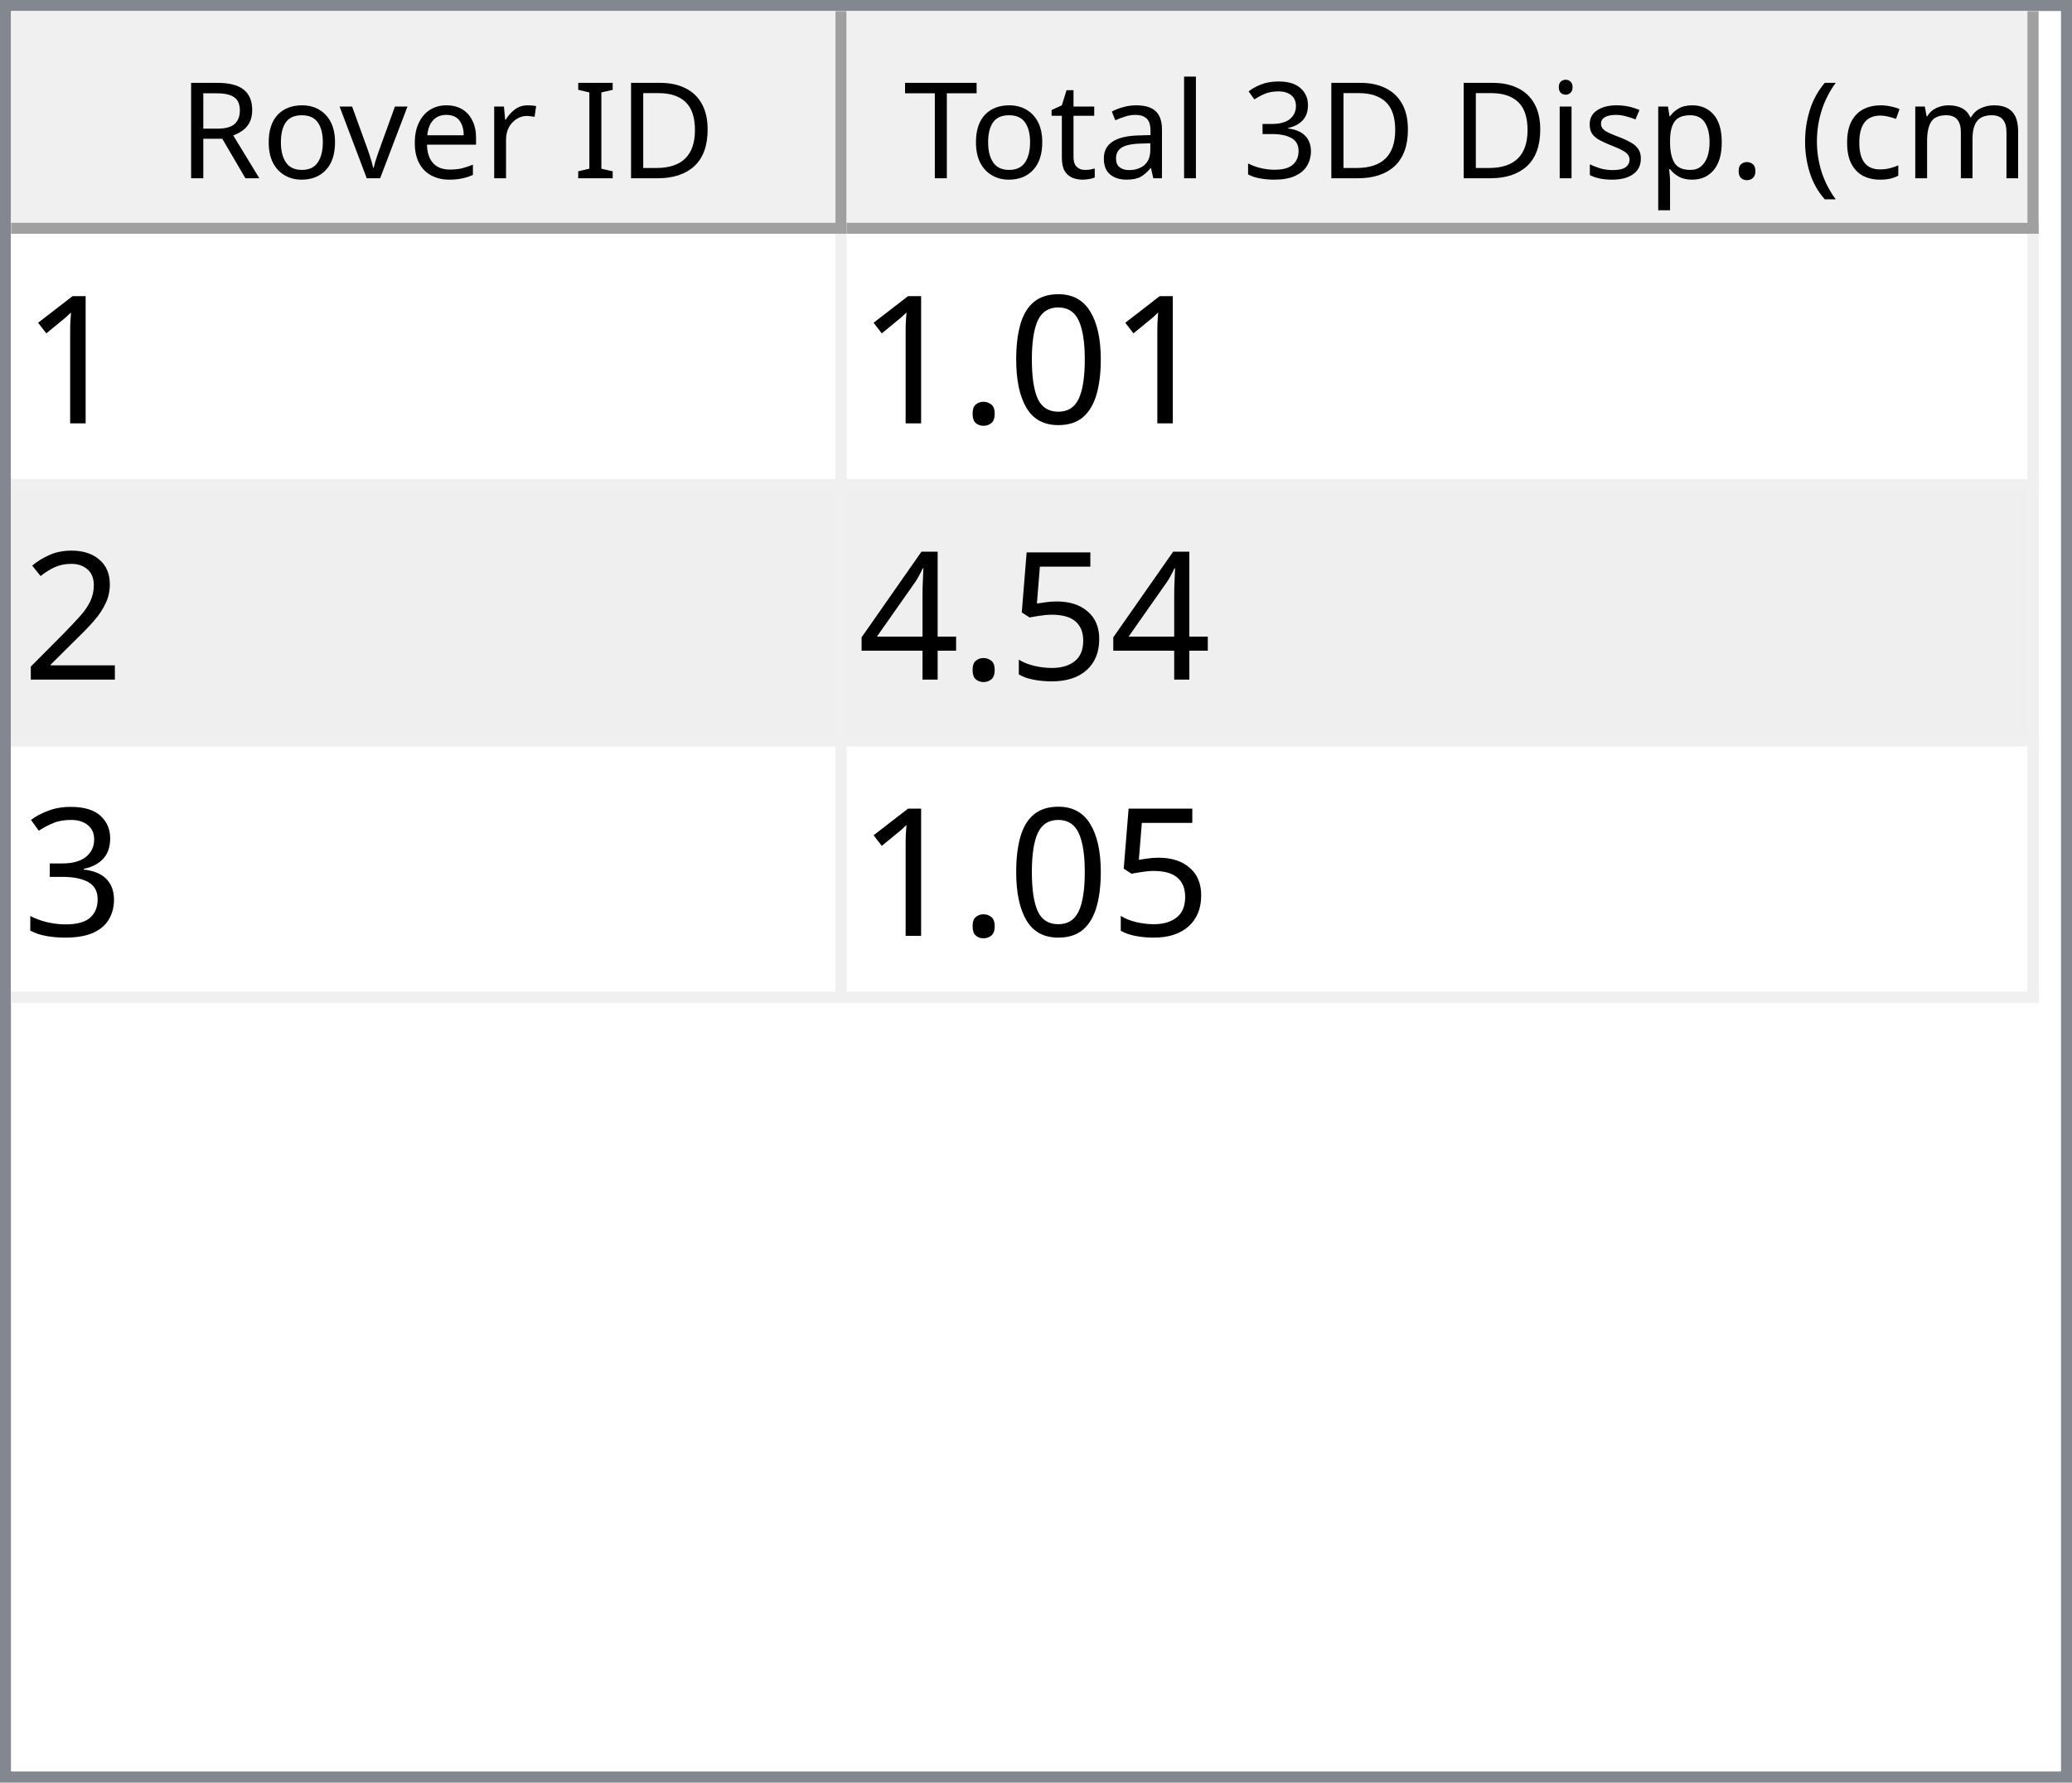
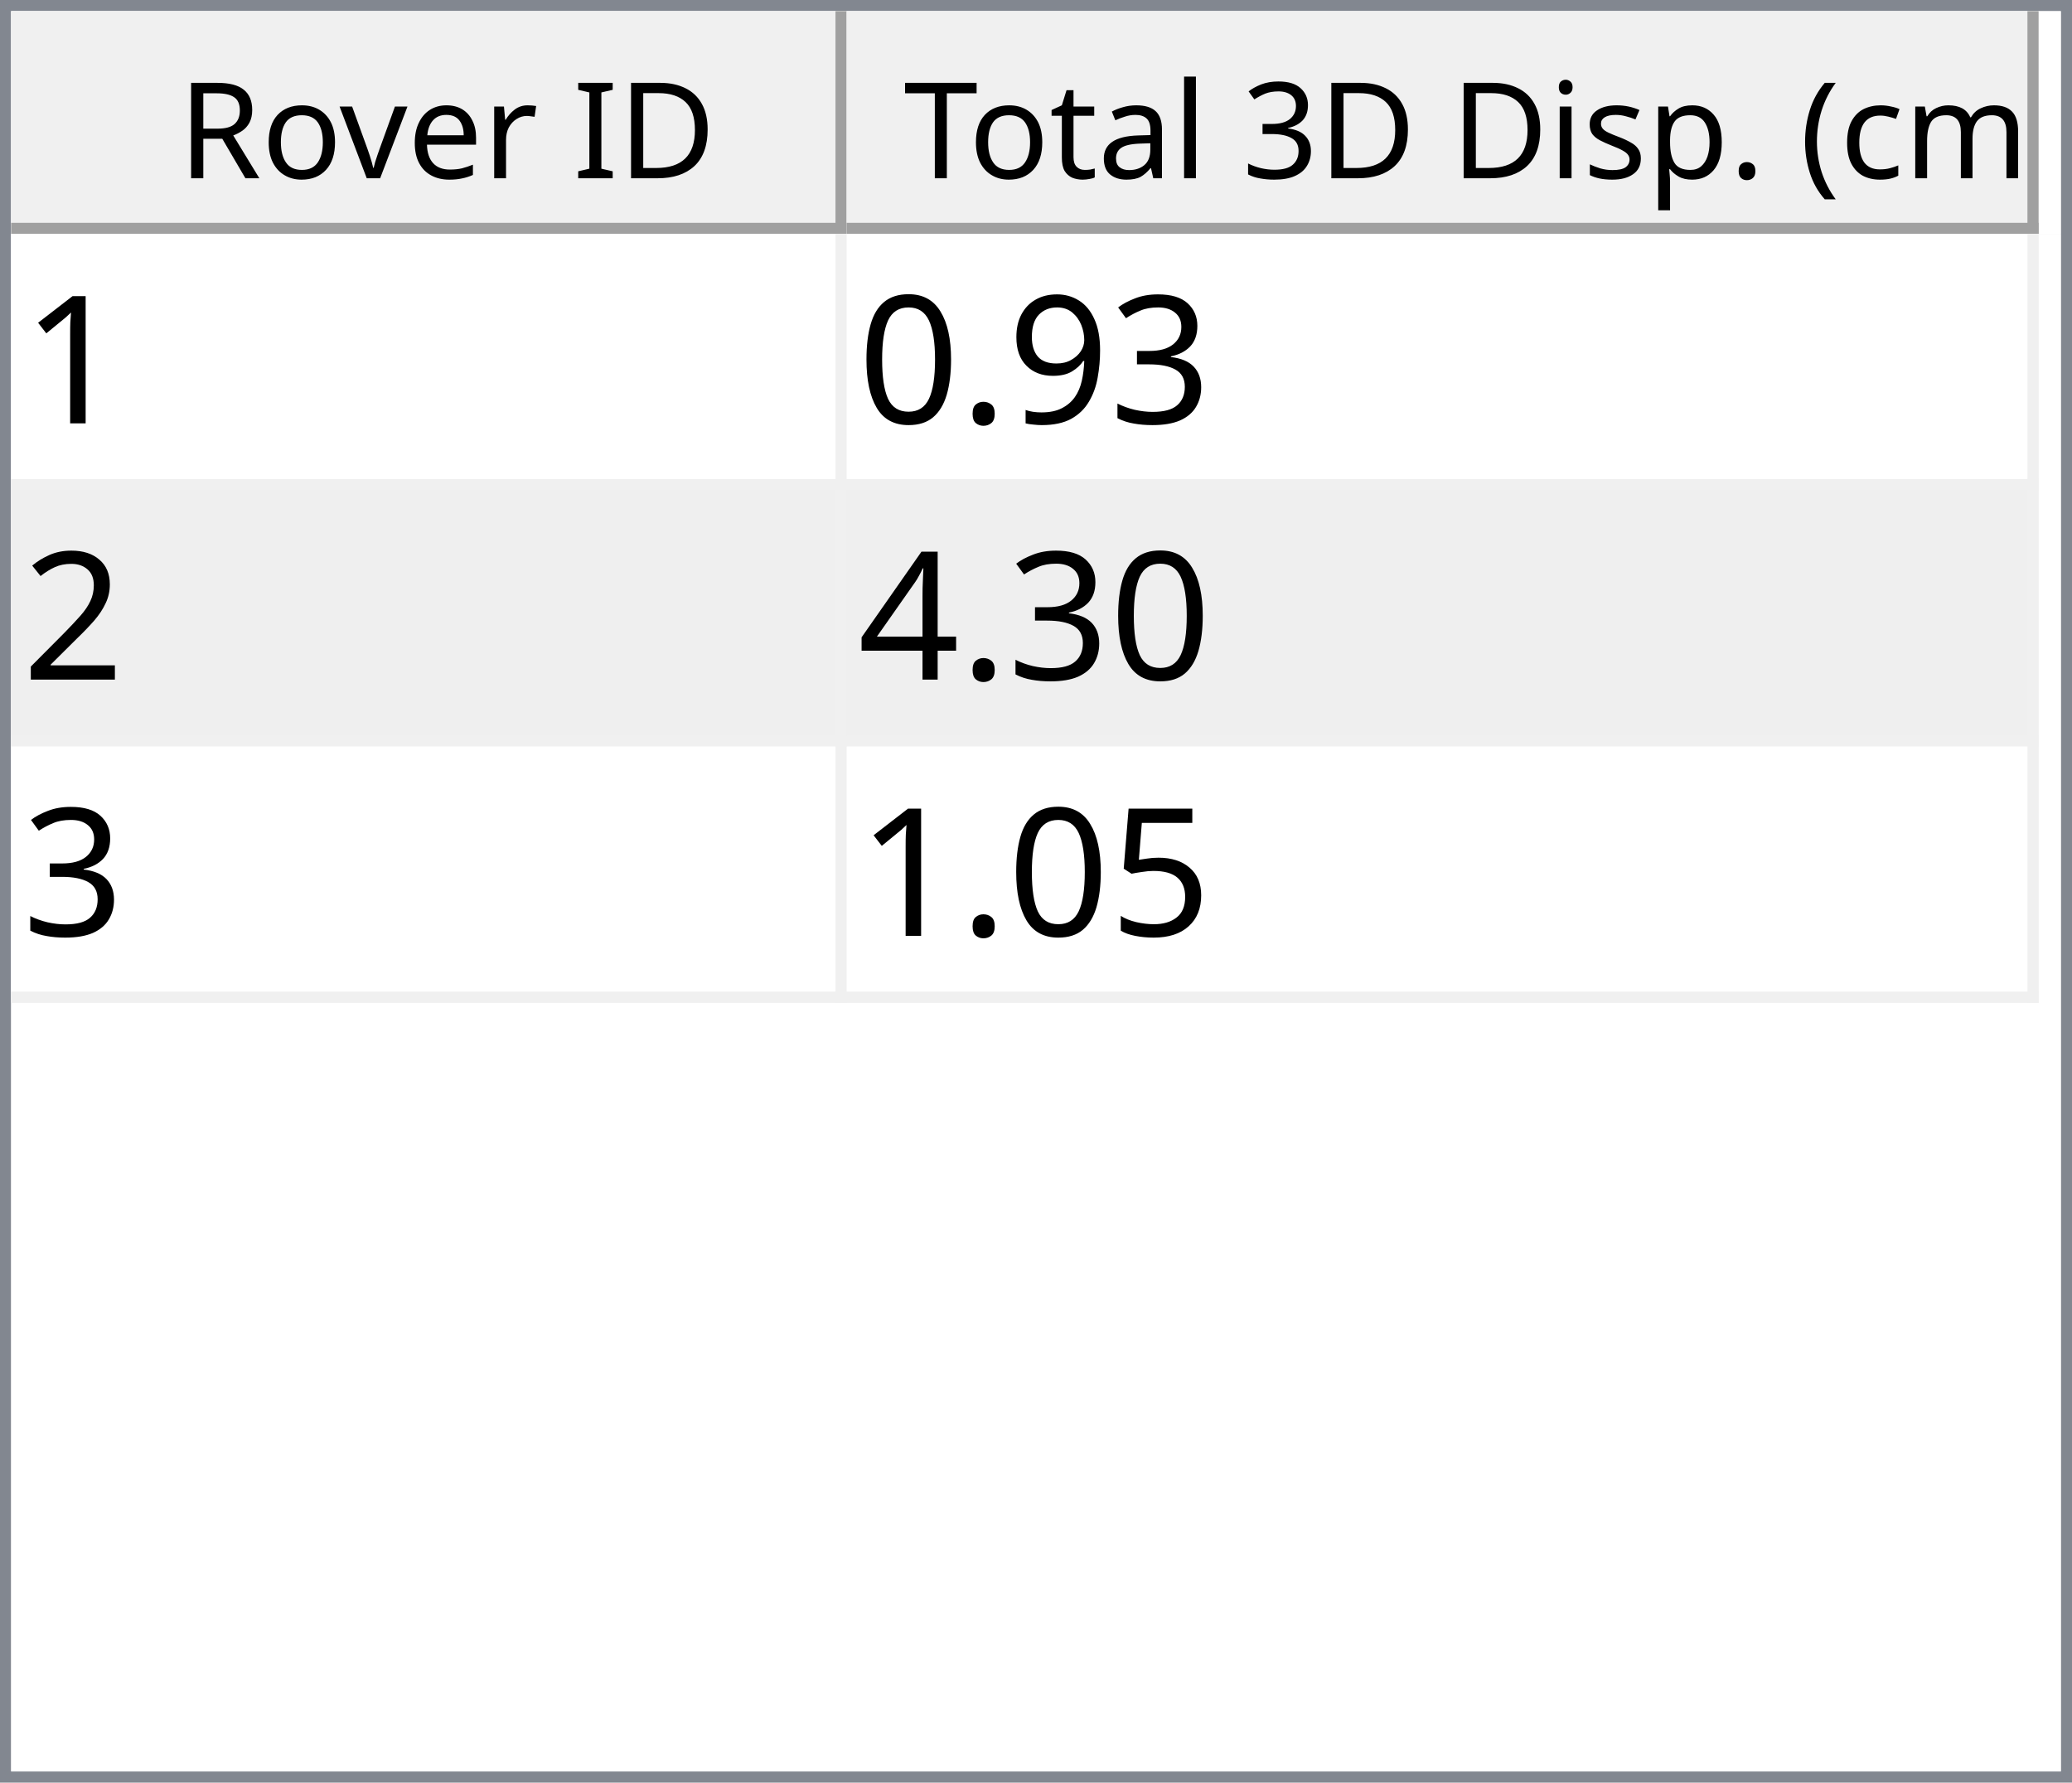
<svg xmlns="http://www.w3.org/2000/svg" style="fill-opacity:1; color-rendering:auto; color-interpolation:auto; text-rendering:auto; stroke:black; stroke-linecap:square; stroke-miterlimit:10; shape-rendering:auto; stroke-opacity:1; fill:black; stroke-dasharray:none; font-weight:normal; stroke-width:1; font-family:'Dialog'; font-style:normal; stroke-linejoin:miter; font-size:12px; stroke-dashoffset:0; image-rendering:auto;" width="186" height="160">
  <defs id="genericDefs" />
  <g>
    <defs id="defs1">
      <clipPath clipPathUnits="userSpaceOnUse" id="clipPath1">
        <path d="M0 0 L186 0 L186 160 L0 160 L0 0 Z" />
      </clipPath>
      <clipPath clipPathUnits="userSpaceOnUse" id="clipPath2">
        <path d="M0 0 L0 160 L186 160 L186 0 Z" />
      </clipPath>
      <clipPath clipPathUnits="userSpaceOnUse" id="clipPath3">
        <path d="M0 0 L0 20 L184 20 L184 0 Z" />
      </clipPath>
      <clipPath clipPathUnits="userSpaceOnUse" id="clipPath4">
        <path d="M0 0 L0 20 L75 20 L75 0 Z" />
      </clipPath>
      <clipPath clipPathUnits="userSpaceOnUse" id="clipPath5">
        <path d="M1 1 L1 19 L74 19 L74 1 Z" />
      </clipPath>
      <clipPath clipPathUnits="userSpaceOnUse" id="clipPath6">
        <path d="M0 0 L0 18 L73 18 L73 0 Z" />
      </clipPath>
      <clipPath clipPathUnits="userSpaceOnUse" id="clipPath7">
        <path d="M-0.5 -0.5 L-0.5 19.5 L74.5 19.5 L74.5 -0.5 Z" />
      </clipPath>
      <clipPath clipPathUnits="userSpaceOnUse" id="clipPath8">
        <path d="M0 0 L0 20 L107 20 L107 0 Z" />
      </clipPath>
      <clipPath clipPathUnits="userSpaceOnUse" id="clipPath9">
        <path d="M1 1 L1 19 L106 19 L106 1 Z" />
      </clipPath>
      <clipPath clipPathUnits="userSpaceOnUse" id="clipPath10">
        <path d="M0 0 L0 18 L105 18 L105 0 Z" />
      </clipPath>
      <clipPath clipPathUnits="userSpaceOnUse" id="clipPath11">
        <path d="M-0.5 -0.5 L-0.5 19.5 L106.5 19.5 L106.5 -0.5 Z" />
      </clipPath>
      <clipPath clipPathUnits="userSpaceOnUse" id="clipPath12">
        <path d="M0 0 L0 138 L184 138 L184 0 Z" />
      </clipPath>
      <clipPath clipPathUnits="userSpaceOnUse" id="clipPath13">
        <path d="M0 0 L0 69 L182 69 L182 0 Z" />
      </clipPath>
      <clipPath clipPathUnits="userSpaceOnUse" id="clipPath14">
        <path d="M-0.5 -0.5 L-0.5 68.5 L181.5 68.5 L181.5 -0.5 Z" />
      </clipPath>
      <clipPath clipPathUnits="userSpaceOnUse" id="clipPath15">
        <path d="M0 0 L0 22 L74 22 L74 0 Z" />
      </clipPath>
      <clipPath clipPathUnits="userSpaceOnUse" id="clipPath16">
        <path d="M0 0 L0 22 L106 22 L106 0 Z" />
      </clipPath>
      <font horiz-adv-x="64.551" id="font1">
        <font-face ascent="107.91" descent="25.098" units-per-em="100" style="font-style:normal; font-family:Segoe UI; font-weight:normal;" />
        <missing-glyph horiz-adv-x="64.551" d="M8.109 0 L8.109 68.266 L56.453 68.266 L56.453 0 L8.109 0 ZM15.328 7.234 L49.219 7.234 L49.219 61.031 L15.328 61.031 L15.328 7.234 Z" />
        <glyph unicode="D" horiz-adv-x="70.117" d="M9.188 0 L9.188 70.016 L28.516 70.016 Q65.531 70.016 65.531 35.891 Q65.531 19.672 55.25 9.836 Q44.969 0 27.734 0 L9.188 0 ZM17.391 62.594 L17.391 7.422 L27.828 7.422 Q41.609 7.422 49.273 14.797 Q56.938 22.172 56.938 35.688 Q56.938 62.594 28.328 62.594 L17.391 62.594 Z" />
        <glyph unicode="I" horiz-adv-x="26.611" d="M17.391 0 L9.188 0 L9.188 70.016 L17.391 70.016 L17.391 0 Z" />
        <glyph unicode=" " horiz-adv-x="27.393" d="" />
        <glyph unicode="r" horiz-adv-x="34.766" d="M34.188 41.891 Q32.078 43.5 28.125 43.5 Q23 43.5 19.555 38.672 Q16.109 33.844 16.109 25.484 L16.109 0 L8.109 0 L8.109 50 L16.109 50 L16.109 39.703 L16.312 39.703 Q18.016 44.969 21.531 47.922 Q25.047 50.875 29.391 50.875 Q32.516 50.875 34.188 50.203 L34.188 41.891 Z" />
        <glyph unicode="e" horiz-adv-x="52.295" d="M48.297 23 L12.984 23 Q13.188 14.656 17.484 10.109 Q21.781 5.562 29.297 5.562 Q37.75 5.562 44.828 11.141 L44.828 3.609 Q38.234 -1.172 27.391 -1.172 Q16.797 -1.172 10.742 5.641 Q4.688 12.453 4.688 24.812 Q4.688 36.469 11.305 43.82 Q17.922 51.172 27.734 51.172 Q37.547 51.172 42.922 44.828 Q48.297 38.484 48.297 27.203 L48.297 23 ZM40.094 29.781 Q40.047 36.719 36.75 40.578 Q33.453 44.438 27.594 44.438 Q21.922 44.438 17.969 40.383 Q14.016 36.328 13.094 29.781 L40.094 29.781 Z" />
        <glyph unicode="v" horiz-adv-x="47.9" d="M47.406 50 L27.484 0 L19.625 0 L0.688 50 L9.469 50 L22.172 13.672 Q23.578 9.672 23.922 6.688 L24.125 6.688 Q24.609 10.453 25.688 13.484 L38.969 50 L47.406 50 Z" />
        <glyph unicode="o" horiz-adv-x="58.594" d="M29 -1.172 Q17.922 -1.172 11.305 5.836 Q4.688 12.844 4.688 24.422 Q4.688 37.016 11.57 44.094 Q18.453 51.172 30.172 51.172 Q41.359 51.172 47.633 44.289 Q53.906 37.406 53.906 25.203 Q53.906 13.234 47.141 6.031 Q40.375 -1.172 29 -1.172 ZM29.594 44.438 Q21.875 44.438 17.383 39.188 Q12.891 33.938 12.891 24.703 Q12.891 15.828 17.43 10.695 Q21.969 5.562 29.594 5.562 Q37.359 5.562 41.531 10.594 Q45.703 15.625 45.703 24.906 Q45.703 34.281 41.531 39.359 Q37.359 44.438 29.594 44.438 Z" />
        <glyph unicode="R" horiz-adv-x="59.814" d="M59.375 0 L49.609 0 L37.891 19.625 Q36.281 22.359 34.766 24.289 Q33.25 26.219 31.664 27.438 Q30.078 28.656 28.25 29.219 Q26.422 29.781 24.125 29.781 L17.391 29.781 L17.391 0 L9.188 0 L9.188 70.016 L30.078 70.016 Q34.672 70.016 38.555 68.867 Q42.438 67.719 45.289 65.375 Q48.141 63.031 49.758 59.547 Q51.375 56.062 51.375 51.375 Q51.375 47.703 50.273 44.656 Q49.172 41.609 47.148 39.211 Q45.125 36.812 42.266 35.133 Q39.406 33.453 35.844 32.516 L35.844 32.328 Q37.594 31.547 38.891 30.547 Q40.188 29.547 41.359 28.18 Q42.531 26.812 43.68 25.078 Q44.828 23.344 46.234 21.047 L59.375 0 ZM17.391 62.594 L17.391 37.203 L28.516 37.203 Q31.594 37.203 34.203 38.133 Q36.812 39.062 38.719 40.797 Q40.625 42.531 41.703 45.047 Q42.781 47.562 42.781 50.688 Q42.781 56.297 39.141 59.445 Q35.5 62.594 28.609 62.594 L17.391 62.594 Z" />
        <glyph unicode=")" horiz-adv-x="30.176" d="M8.297 -15.922 L1.172 -15.922 Q16.406 2.344 16.406 26.812 Q16.406 51.469 1.078 70.016 L8.297 70.016 Q23.531 52.156 23.531 26.703 Q23.531 1.375 8.297 -15.922 Z" />
        <glyph unicode="m" horiz-adv-x="86.133" d="M79.109 0 L71.094 0 L71.094 28.719 Q71.094 37.016 68.531 40.727 Q65.969 44.438 59.906 44.438 Q54.781 44.438 51.195 39.75 Q47.609 35.062 47.609 28.516 L47.609 0 L39.594 0 L39.594 29.688 Q39.594 44.438 28.219 44.438 Q22.953 44.438 19.531 40.016 Q16.109 35.594 16.109 28.516 L16.109 0 L8.109 0 L8.109 50 L16.109 50 L16.109 42.094 L16.312 42.094 Q21.625 51.172 31.844 51.172 Q36.969 51.172 40.773 48.312 Q44.578 45.453 46 40.828 Q51.562 51.172 62.594 51.172 Q79.109 51.172 79.109 30.812 L79.109 0 Z" />
        <glyph unicode="c" horiz-adv-x="46.191" d="M42.188 2.297 Q36.422 -1.172 28.516 -1.172 Q17.828 -1.172 11.258 5.789 Q4.688 12.75 4.688 23.828 Q4.688 36.188 11.766 43.68 Q18.844 51.172 30.672 51.172 Q37.25 51.172 42.281 48.734 L42.281 40.531 Q36.719 44.438 30.375 44.438 Q22.703 44.438 17.797 38.945 Q12.891 33.453 12.891 24.516 Q12.891 15.719 17.508 10.641 Q22.125 5.562 29.891 5.562 Q36.422 5.562 42.188 9.906 L42.188 2.297 Z" />
        <glyph unicode="(" horiz-adv-x="30.176" d="M29.109 -15.922 L21.969 -15.922 Q6.844 1.375 6.844 26.703 Q6.844 52.156 21.969 70.016 L29.203 70.016 Q13.875 51.469 13.875 26.812 Q13.875 2.344 29.109 -15.922 Z" />
        <glyph unicode="." horiz-adv-x="21.68" d="M10.891 -1.078 Q8.641 -1.078 7.055 0.539 Q5.469 2.156 5.469 4.391 Q5.469 6.641 7.055 8.273 Q8.641 9.906 10.891 9.906 Q13.188 9.906 14.797 8.273 Q16.406 6.641 16.406 4.391 Q16.406 2.156 14.797 0.539 Q13.188 -1.078 10.891 -1.078 Z" />
        <glyph unicode="p" horiz-adv-x="58.789" d="M16.312 7.234 L16.109 7.234 L16.109 -23 L8.109 -23 L8.109 50 L16.109 50 L16.109 41.219 L16.312 41.219 Q22.219 51.172 33.594 51.172 Q43.266 51.172 48.688 44.461 Q54.109 37.75 54.109 26.469 Q54.109 13.922 48 6.375 Q41.891 -1.172 31.297 -1.172 Q21.578 -1.172 16.312 7.234 ZM16.109 27.391 L16.109 20.406 Q16.109 14.203 20.141 9.883 Q24.172 5.562 30.375 5.562 Q37.641 5.562 41.773 11.133 Q45.906 16.703 45.906 26.609 Q45.906 34.969 42.047 39.703 Q38.188 44.438 31.594 44.438 Q24.609 44.438 20.359 39.578 Q16.109 34.719 16.109 27.391 Z" />
        <glyph unicode="s" horiz-adv-x="42.432" d="M5.078 1.812 L5.078 10.406 Q11.625 5.562 19.484 5.562 Q30.031 5.562 30.031 12.594 Q30.031 14.594 29.125 15.992 Q28.219 17.391 26.68 18.461 Q25.141 19.531 23.07 20.383 Q21 21.234 18.609 22.172 Q15.281 23.484 12.766 24.828 Q10.25 26.172 8.57 27.859 Q6.891 29.547 6.031 31.695 Q5.172 33.844 5.172 36.719 Q5.172 40.234 6.789 42.945 Q8.406 45.656 11.086 47.484 Q13.766 49.312 17.211 50.242 Q20.656 51.172 24.312 51.172 Q30.812 51.172 35.938 48.922 L35.938 40.828 Q30.422 44.438 23.25 44.438 Q21 44.438 19.195 43.922 Q17.391 43.406 16.094 42.477 Q14.797 41.547 14.086 40.258 Q13.375 38.969 13.375 37.406 Q13.375 35.453 14.086 34.133 Q14.797 32.812 16.164 31.789 Q17.531 30.766 19.484 29.938 Q21.438 29.109 23.922 28.125 Q27.25 26.859 29.883 25.516 Q32.516 24.172 34.375 22.484 Q36.234 20.797 37.234 18.602 Q38.234 16.406 38.234 13.375 Q38.234 9.672 36.602 6.938 Q34.969 4.203 32.234 2.398 Q29.5 0.594 25.93 -0.289 Q22.359 -1.172 18.453 -1.172 Q10.75 -1.172 5.078 1.812 Z" />
        <glyph unicode="i" horiz-adv-x="24.219" d="M12.203 62.703 Q10.062 62.703 8.547 64.164 Q7.031 65.625 7.031 67.875 Q7.031 70.125 8.547 71.609 Q10.062 73.094 12.203 73.094 Q14.406 73.094 15.945 71.609 Q17.484 70.125 17.484 67.875 Q17.484 65.719 15.945 64.211 Q14.406 62.703 12.203 62.703 ZM16.109 0 L8.109 0 L8.109 50 L16.109 50 L16.109 0 Z" />
        <glyph unicode="3" horiz-adv-x="53.906" d="M46.531 19.828 Q46.531 15.094 44.75 11.211 Q42.969 7.328 39.719 4.57 Q36.469 1.812 31.93 0.297 Q27.391 -1.219 21.922 -1.219 Q11.922 -1.219 6 2.594 L6 11.188 Q13.094 5.609 22.219 5.609 Q25.875 5.609 28.828 6.539 Q31.781 7.469 33.906 9.227 Q36.031 10.984 37.18 13.477 Q38.328 15.969 38.328 19.094 Q38.328 32.812 18.797 32.812 L12.984 32.812 L12.984 39.594 L18.5 39.594 Q35.797 39.594 35.797 52.484 Q35.797 64.406 22.609 64.406 Q15.188 64.406 8.688 59.422 L8.688 67.188 Q15.375 71.188 24.609 71.188 Q29 71.188 32.57 69.969 Q36.141 68.75 38.68 66.555 Q41.219 64.359 42.609 61.281 Q44 58.203 44 54.5 Q44 40.672 30.031 36.719 L30.031 36.531 Q33.594 36.141 36.625 34.797 Q39.656 33.453 41.852 31.305 Q44.047 29.156 45.289 26.25 Q46.531 23.344 46.531 19.828 Z" />
        <glyph unicode="l" horiz-adv-x="24.219" d="M16.109 0 L8.109 0 L8.109 74.031 L16.109 74.031 L16.109 0 Z" />
        <glyph unicode="a" horiz-adv-x="50.879" d="M43.891 0 L35.891 0 L35.891 7.812 L35.688 7.812 Q30.469 -1.172 20.312 -1.172 Q12.844 -1.172 8.617 2.781 Q4.391 6.734 4.391 13.281 Q4.391 27.297 20.906 29.594 L35.891 31.688 Q35.891 44.438 25.594 44.438 Q16.547 44.438 9.281 38.281 L9.281 46.484 Q16.656 51.172 26.266 51.172 Q43.891 51.172 43.891 32.516 L43.891 0 ZM35.891 25.297 L23.828 23.641 Q18.266 22.859 15.43 20.875 Q12.594 18.891 12.594 13.875 Q12.594 10.203 15.211 7.883 Q17.828 5.562 22.172 5.562 Q28.125 5.562 32.008 9.742 Q35.891 13.922 35.891 20.312 L35.891 25.297 Z" />
        <glyph unicode="t" horiz-adv-x="33.887" d="M31.297 0.484 Q28.469 -1.078 23.828 -1.078 Q10.688 -1.078 10.688 13.578 L10.688 43.172 L2.094 43.172 L2.094 50 L10.688 50 L10.688 62.203 L18.703 64.797 L18.703 50 L31.297 50 L31.297 43.172 L18.703 43.172 L18.703 14.984 Q18.703 9.969 20.414 7.82 Q22.125 5.672 26.078 5.672 Q29.109 5.672 31.297 7.328 L31.297 0.484 Z" />
        <glyph unicode="T" horiz-adv-x="52.393" d="M50.594 62.594 L30.375 62.594 L30.375 0 L22.172 0 L22.172 62.594 L2 62.594 L2 70.016 L50.594 70.016 L50.594 62.594 Z" />
      </font>
      <font horiz-adv-x="75.0" id="font2">
        <font-face ascent="100.537" descent="21.973" units-per-em="100" style="font-style:normal; font-family:sans-serif; font-weight:normal;" />
        <missing-glyph horiz-adv-x="75.0" d="M12.5 0 L12.5 62.5 L62.5 62.5 L62.5 0 L12.5 0 ZM14.062 1.562 L60.938 1.562 L60.938 60.938 L14.062 60.938 L14.062 1.562 Z" />
        <glyph unicode="1" horiz-adv-x="55.615" d="M37.25 0 L28.469 0 L28.469 56 Q25.297 52.984 20.141 49.953 Q14.984 46.922 10.891 45.406 L10.891 53.906 Q18.266 57.375 23.781 62.305 Q29.297 67.234 31.594 71.875 L37.25 71.875 L37.25 0 Z" />
+         <glyph unicode="3" horiz-adv-x="55.615" d="M4.203 18.891 L12.984 20.062 Q14.5 12.594 18.141 9.297 Q21.781 6 27 6 Q33.203 6 37.477 10.297 Q41.75 14.594 41.75 20.953 Q41.75 27 37.797 30.93 Q33.844 34.859 27.734 34.859 Q25.25 34.859 21.531 33.891 L22.516 41.609 Q23.391 41.5 23.922 41.5 Q29.547 41.5 34.039 44.43 Q38.531 47.359 38.531 53.469 Q38.531 58.297 35.258 61.477 Q31.984 64.656 26.812 64.656 Q21.688 64.656 18.266 61.43 Q14.844 58.203 13.875 51.766 L5.078 53.328 Q6.688 62.156 12.398 67.016 Q18.109 71.875 26.609 71.875 Q32.469 71.875 37.398 69.359 Q42.328 66.844 44.945 62.5 Q47.562 58.156 47.562 53.266 Q47.562 48.641 45.07 44.828 Q42.578 41.016 37.703 38.766 Q44.047 37.312 47.562 32.695 Q51.078 28.078 51.078 21.141 Q51.078 11.766 44.242 5.25 Q37.406 -1.266 26.953 -1.266 Q17.531 -1.266 11.305 4.352 Q5.078 9.969 4.203 18.891 Z" />
+         <glyph unicode="9" horiz-adv-x="55.615" d="M5.469 16.547 L13.922 17.328 Q14.984 11.375 18.016 8.688 Q21.047 6 25.781 6 Q29.828 6 32.883 7.859 Q35.938 9.719 37.891 12.82 Q39.844 15.922 41.164 21.195 Q42.484 26.469 42.484 31.938 Q42.484 32.516 42.438 33.688 Q39.797 29.5 35.234 26.883 Q30.672 24.266 25.344 24.266 Q16.453 24.266 10.305 30.711 Q4.156 37.156 4.156 47.703 Q4.156 58.594 10.578 65.234 Q17 71.875 26.656 71.875 Q33.641 71.875 39.43 68.117 Q45.219 64.359 48.219 57.398 Q51.219 50.438 51.219 37.25 Q51.219 23.531 48.242 15.406 Q45.266 7.281 39.383 3.031 Q33.5 -1.219 25.594 -1.219 Q17.188 -1.219 11.867 3.445 Q6.547 8.109 5.469 16.547 ZM41.453 48.141 Q41.453 55.719 37.43 60.156 Q33.406 64.594 27.734 64.594 Q21.875 64.594 17.531 59.812 Q13.188 55.031 13.188 47.406 Q13.188 40.578 17.312 36.305 Q21.438 32.031 27.484 32.031 Q33.594 32.031 37.523 36.305 Q41.453 40.578 41.453 48.141 Z" />
+         <glyph unicode="." horiz-adv-x="27.783" d="M9.078 0 L9.078 10.016 L19.094 10.016 L19.094 0 L9.078 0 Z" />
        <glyph unicode="0" horiz-adv-x="55.615" d="M4.156 35.297 Q4.156 48 6.766 55.742 Q9.375 63.484 14.523 67.68 Q19.672 71.875 27.484 71.875 Q33.25 71.875 37.594 69.555 Q41.938 67.234 44.773 62.867 Q47.609 58.5 49.219 52.227 Q50.828 45.953 50.828 35.297 Q50.828 22.703 48.242 14.969 Q45.656 7.234 40.508 3.008 Q35.359 -1.219 27.484 -1.219 Q17.141 -1.219 11.234 6.203 Q4.156 15.141 4.156 35.297 ZM13.188 35.297 Q13.188 17.672 17.312 11.836 Q21.438 6 27.484 6 Q33.547 6 37.672 11.859 Q41.797 17.719 41.797 35.297 Q41.797 52.984 37.672 58.789 Q33.547 64.594 27.391 64.594 Q21.344 64.594 17.719 59.469 Q13.188 52.938 13.188 35.297 Z" />
-         <glyph unicode="." horiz-adv-x="27.783" d="M9.078 0 L9.078 10.016 L19.094 10.016 L19.094 0 L9.078 0 Z" />
        <glyph unicode="2" horiz-adv-x="55.615" d="M50.344 8.453 L50.344 0 L3.031 0 Q2.938 3.172 4.047 6.109 Q5.859 10.938 9.836 15.625 Q13.812 20.312 21.344 26.469 Q33.016 36.031 37.117 41.625 Q41.219 47.219 41.219 52.203 Q41.219 57.422 37.477 61.008 Q33.734 64.594 27.734 64.594 Q21.391 64.594 17.578 60.789 Q13.766 56.984 13.719 50.25 L4.688 51.172 Q5.609 61.281 11.664 66.578 Q17.719 71.875 27.938 71.875 Q38.234 71.875 44.242 66.164 Q50.25 60.453 50.25 52 Q50.25 47.703 48.492 43.555 Q46.734 39.406 42.656 34.812 Q38.578 30.219 29.109 22.219 Q21.188 15.578 18.945 13.211 Q16.703 10.844 15.234 8.453 L50.344 8.453 Z" />
+         <glyph unicode="4" horiz-adv-x="55.615" d="M32.328 0 L32.328 17.141 L1.266 17.141 L1.266 25.203 L33.938 71.578 L41.109 71.578 L41.109 25.203 L50.781 25.203 L50.781 17.141 L41.109 17.141 L41.109 0 L32.328 0 ZM32.328 25.203 L32.328 57.469 L9.906 25.203 L32.328 25.203 Z" />
        <glyph unicode="5" horiz-adv-x="55.615" d="M4.156 18.75 L13.375 19.531 Q14.406 12.797 18.141 9.398 Q21.875 6 27.156 6 Q33.5 6 37.891 10.789 Q42.281 15.578 42.281 23.484 Q42.281 31 38.062 35.352 Q33.844 39.703 27 39.703 Q22.75 39.703 19.336 37.773 Q15.922 35.844 13.969 32.766 L5.719 33.844 L12.641 70.609 L48.25 70.609 L48.25 62.203 L19.672 62.203 L15.828 42.969 Q22.266 47.469 29.344 47.469 Q38.719 47.469 45.164 40.969 Q51.609 34.469 51.609 24.266 Q51.609 14.547 45.953 7.469 Q39.062 -1.219 27.156 -1.219 Q17.391 -1.219 11.211 4.25 Q5.031 9.719 4.156 18.75 Z" />
-         <glyph unicode="4" horiz-adv-x="55.615" d="M32.328 0 L32.328 17.141 L1.266 17.141 L1.266 25.203 L33.938 71.578 L41.109 71.578 L41.109 25.203 L50.781 25.203 L50.781 17.141 L41.109 17.141 L41.109 0 L32.328 0 ZM32.328 25.203 L32.328 57.469 L9.906 25.203 L32.328 25.203 Z" />
-         <glyph unicode="3" horiz-adv-x="55.615" d="M4.203 18.891 L12.984 20.062 Q14.5 12.594 18.141 9.297 Q21.781 6 27 6 Q33.203 6 37.477 10.297 Q41.75 14.594 41.75 20.953 Q41.75 27 37.797 30.93 Q33.844 34.859 27.734 34.859 Q25.25 34.859 21.531 33.891 L22.516 41.609 Q23.391 41.5 23.922 41.5 Q29.547 41.5 34.039 44.43 Q38.531 47.359 38.531 53.469 Q38.531 58.297 35.258 61.477 Q31.984 64.656 26.812 64.656 Q21.688 64.656 18.266 61.43 Q14.844 58.203 13.875 51.766 L5.078 53.328 Q6.688 62.156 12.398 67.016 Q18.109 71.875 26.609 71.875 Q32.469 71.875 37.398 69.359 Q42.328 66.844 44.945 62.5 Q47.562 58.156 47.562 53.266 Q47.562 48.641 45.07 44.828 Q42.578 41.016 37.703 38.766 Q44.047 37.312 47.562 32.695 Q51.078 28.078 51.078 21.141 Q51.078 11.766 44.242 5.25 Q37.406 -1.266 26.953 -1.266 Q17.531 -1.266 11.305 4.352 Q5.078 9.969 4.203 18.891 Z" />
      </font>
    </defs>
    <g style="fill:white; stroke:white;">
      <rect x="0" y="0" width="186" style="clip-path:url(#clipPath1); stroke:none;" height="160" />
    </g>
    <g style="fill:white; text-rendering:optimizeSpeed; color-rendering:optimizeSpeed; image-rendering:optimizeSpeed; shape-rendering:crispEdges; stroke:white; color-interpolation:sRGB;">
      <rect x="0" width="186" height="160" y="0" style="stroke:none;" />
      <path style="stroke:none;" d="M0 160 L186 160 L186 0 L0 0 Z" />
    </g>
    <g style="fill:rgb(240,240,240); font-family:'Segoe UI'; stroke:rgb(240,240,240);">
      <rect x="0" y="0" width="186" style="clip-path:url(#clipPath2); stroke:none;" height="160" />
    </g>
    <g style="fill:rgb(130,135,144); font-family:'Segoe UI'; stroke:rgb(130,135,144);">
      <path d="M0 0 L186 0 L186 160 L0 160 L0 0 ZM1 1 L185 1 L185 159 L1 159 L1 1 Z" style="fill-rule:evenodd; clip-path:url(#clipPath2); stroke:none;" />
    </g>
    <g style="fill:white; font-family:'Segoe UI'; stroke:white;" transform="translate(1,1)">
      <rect x="0" y="0" width="184" style="clip-path:url(#clipPath3); stroke:none;" height="20" />
    </g>
    <g style="fill:rgb(240,240,240); font-family:'Segoe UI'; stroke:rgb(240,240,240);" transform="translate(1,1)">
      <rect x="0" y="0" width="75" style="clip-path:url(#clipPath4); stroke:none;" height="20" />
    </g>
    <g style="font-family:'Segoe UI';" transform="translate(2,2)">
      <text x="14" xml:space="preserve" y="14" style="clip-path:url(#clipPath6); stroke:none;">Rover ID</text>
    </g>
    <g style="fill:rgb(160,160,160); font-family:'Segoe UI'; stroke:rgb(160,160,160); stroke-linejoin:bevel;" transform="translate(1.5,1.5)">
      <line x1="74" x2="74" y1="0" style="fill:none; clip-path:url(#clipPath7);" y2="19" />
    </g>
    <g style="fill:rgb(160,160,160); font-family:'Segoe UI'; stroke:rgb(160,160,160); stroke-linejoin:bevel;" transform="matrix(1,0,0,1,1,1) translate(0.5,0.5)">
      <line x1="0" x2="74" y1="19" style="fill:none; clip-path:url(#clipPath7);" y2="19" />
    </g>
    <g style="fill:rgb(240,240,240); font-family:'Segoe UI'; stroke:rgb(240,240,240);" transform="translate(76,1)">
      <rect x="0" y="0" width="107" style="clip-path:url(#clipPath8); stroke:none;" height="20" />
    </g>
    <g style="font-family:'Segoe UI';" transform="translate(77,2)">
      <text x="1" xml:space="preserve" y="14" style="clip-path:url(#clipPath10); stroke:none;"> Total 3D Disp. (cm)</text>
    </g>
    <g style="fill:rgb(160,160,160); font-family:'Segoe UI'; stroke:rgb(160,160,160); stroke-linejoin:bevel;" transform="translate(76.5,1.5)">
      <line x1="106" x2="106" y1="0" style="fill:none; clip-path:url(#clipPath11);" y2="19" />
    </g>
    <g style="fill:rgb(160,160,160); font-family:'Segoe UI'; stroke:rgb(160,160,160); stroke-linejoin:bevel;" transform="matrix(1,0,0,1,76,1) translate(0.5,0.5)">
      <line x1="0" x2="106" y1="19" style="fill:none; clip-path:url(#clipPath11);" y2="19" />
    </g>
    <g style="fill:white; font-family:'Segoe UI'; stroke:white;" transform="translate(1,21)">
      <rect x="0" y="0" width="184" style="clip-path:url(#clipPath12); stroke:none;" height="138" />
    </g>
    <g style="fill:rgb(240,240,240); font-size:16px; font-family:sans-serif; stroke:rgb(240,240,240);" transform="translate(1,21)">
      <rect x="0" y="0" width="182" style="clip-path:url(#clipPath13); stroke:none;" height="69" />
      <line transform="translate(0.5,0.5)" x1="0" x2="181" y1="22" style="clip-path:url(#clipPath14); fill:none; stroke-linejoin:bevel;" y2="22" />
    </g>
    <g transform="matrix(1,0,0,1,1,21) translate(0.5,0.5)" style="fill:rgb(240,240,240); font-size:16px; font-family:sans-serif; stroke:rgb(240,240,240); stroke-linejoin:bevel;">
      <line x1="0" x2="181" y1="45" style="fill:none; clip-path:url(#clipPath14);" y2="45" />
    </g>
    <g transform="matrix(1,0,0,1,1,21) translate(0.5,0.5)" style="fill:rgb(240,240,240); font-size:16px; font-family:sans-serif; stroke:rgb(240,240,240); stroke-linejoin:bevel;">
      <line x1="0" x2="181" y1="68" style="fill:none; clip-path:url(#clipPath14);" y2="68" />
    </g>
    <g transform="matrix(1,0,0,1,1,21) translate(0.5,0.5)" style="fill:rgb(240,240,240); font-size:16px; font-family:sans-serif; stroke:rgb(240,240,240); stroke-linejoin:bevel;">
      <line x1="74" x2="74" y1="0" style="fill:none; clip-path:url(#clipPath14);" y2="68" />
    </g>
    <g transform="matrix(1,0,0,1,1,21) translate(0.5,0.5)" style="fill:rgb(240,240,240); font-size:16px; font-family:sans-serif; stroke:rgb(240,240,240); stroke-linejoin:bevel;">
      <line x1="181" x2="181" y1="0" style="fill:none; clip-path:url(#clipPath14);" y2="68" />
    </g>
    <g style="fill:white; font-size:16px; font-family:sans-serif; stroke:white;" transform="matrix(1,0,0,1,1,21)">
      <rect x="0" y="0" width="74" style="clip-path:url(#clipPath15); stroke:none;" height="22" />
      <text x="1" y="17" style="fill:black; clip-path:url(#clipPath15); stroke:none;" xml:space="preserve">1</text>
    </g>
    <g style="fill:white; font-size:16px; font-family:sans-serif; stroke:white;" transform="matrix(1,0,0,1,1,21) translate(75,0)">
      <rect x="0" y="0" width="106" style="clip-path:url(#clipPath16); stroke:none;" height="22" />
-       <text x="1" y="17" style="fill:black; clip-path:url(#clipPath16); stroke:none;" xml:space="preserve">1.01</text>
+       <text x="1" y="17" style="fill:black; clip-path:url(#clipPath16); stroke:none;" xml:space="preserve">0.93</text>
    </g>
    <g style="fill:rgb(239,239,239); font-size:16px; font-family:sans-serif; stroke:rgb(239,239,239);" transform="matrix(1,0,0,1,1,21) translate(0,23)">
      <rect x="0" y="0" width="74" style="clip-path:url(#clipPath15); stroke:none;" height="22" />
      <text x="1" y="17" style="fill:black; clip-path:url(#clipPath15); stroke:none;" xml:space="preserve">2</text>
    </g>
    <g style="fill:rgb(239,239,239); font-size:16px; font-family:sans-serif; stroke:rgb(239,239,239);" transform="matrix(1,0,0,1,1,21) translate(75,23)">
      <rect x="0" y="0" width="106" style="clip-path:url(#clipPath16); stroke:none;" height="22" />
-       <text x="1" y="17" style="fill:black; clip-path:url(#clipPath16); stroke:none;" xml:space="preserve">4.54</text>
+       <text x="1" y="17" style="fill:black; clip-path:url(#clipPath16); stroke:none;" xml:space="preserve">4.30</text>
    </g>
    <g style="fill:white; font-size:16px; font-family:sans-serif; stroke:white;" transform="matrix(1,0,0,1,1,21) translate(0,46)">
      <rect x="0" y="0" width="74" style="clip-path:url(#clipPath15); stroke:none;" height="22" />
      <text x="1" y="17" style="fill:black; clip-path:url(#clipPath15); stroke:none;" xml:space="preserve">3</text>
    </g>
    <g style="fill:white; font-size:16px; font-family:sans-serif; stroke:white;" transform="matrix(1,0,0,1,1,21) translate(75,46)">
      <rect x="0" y="0" width="106" style="clip-path:url(#clipPath16); stroke:none;" height="22" />
      <text x="1" y="17" style="fill:black; clip-path:url(#clipPath16); stroke:none;" xml:space="preserve">1.05</text>
    </g>
  </g>
</svg>
